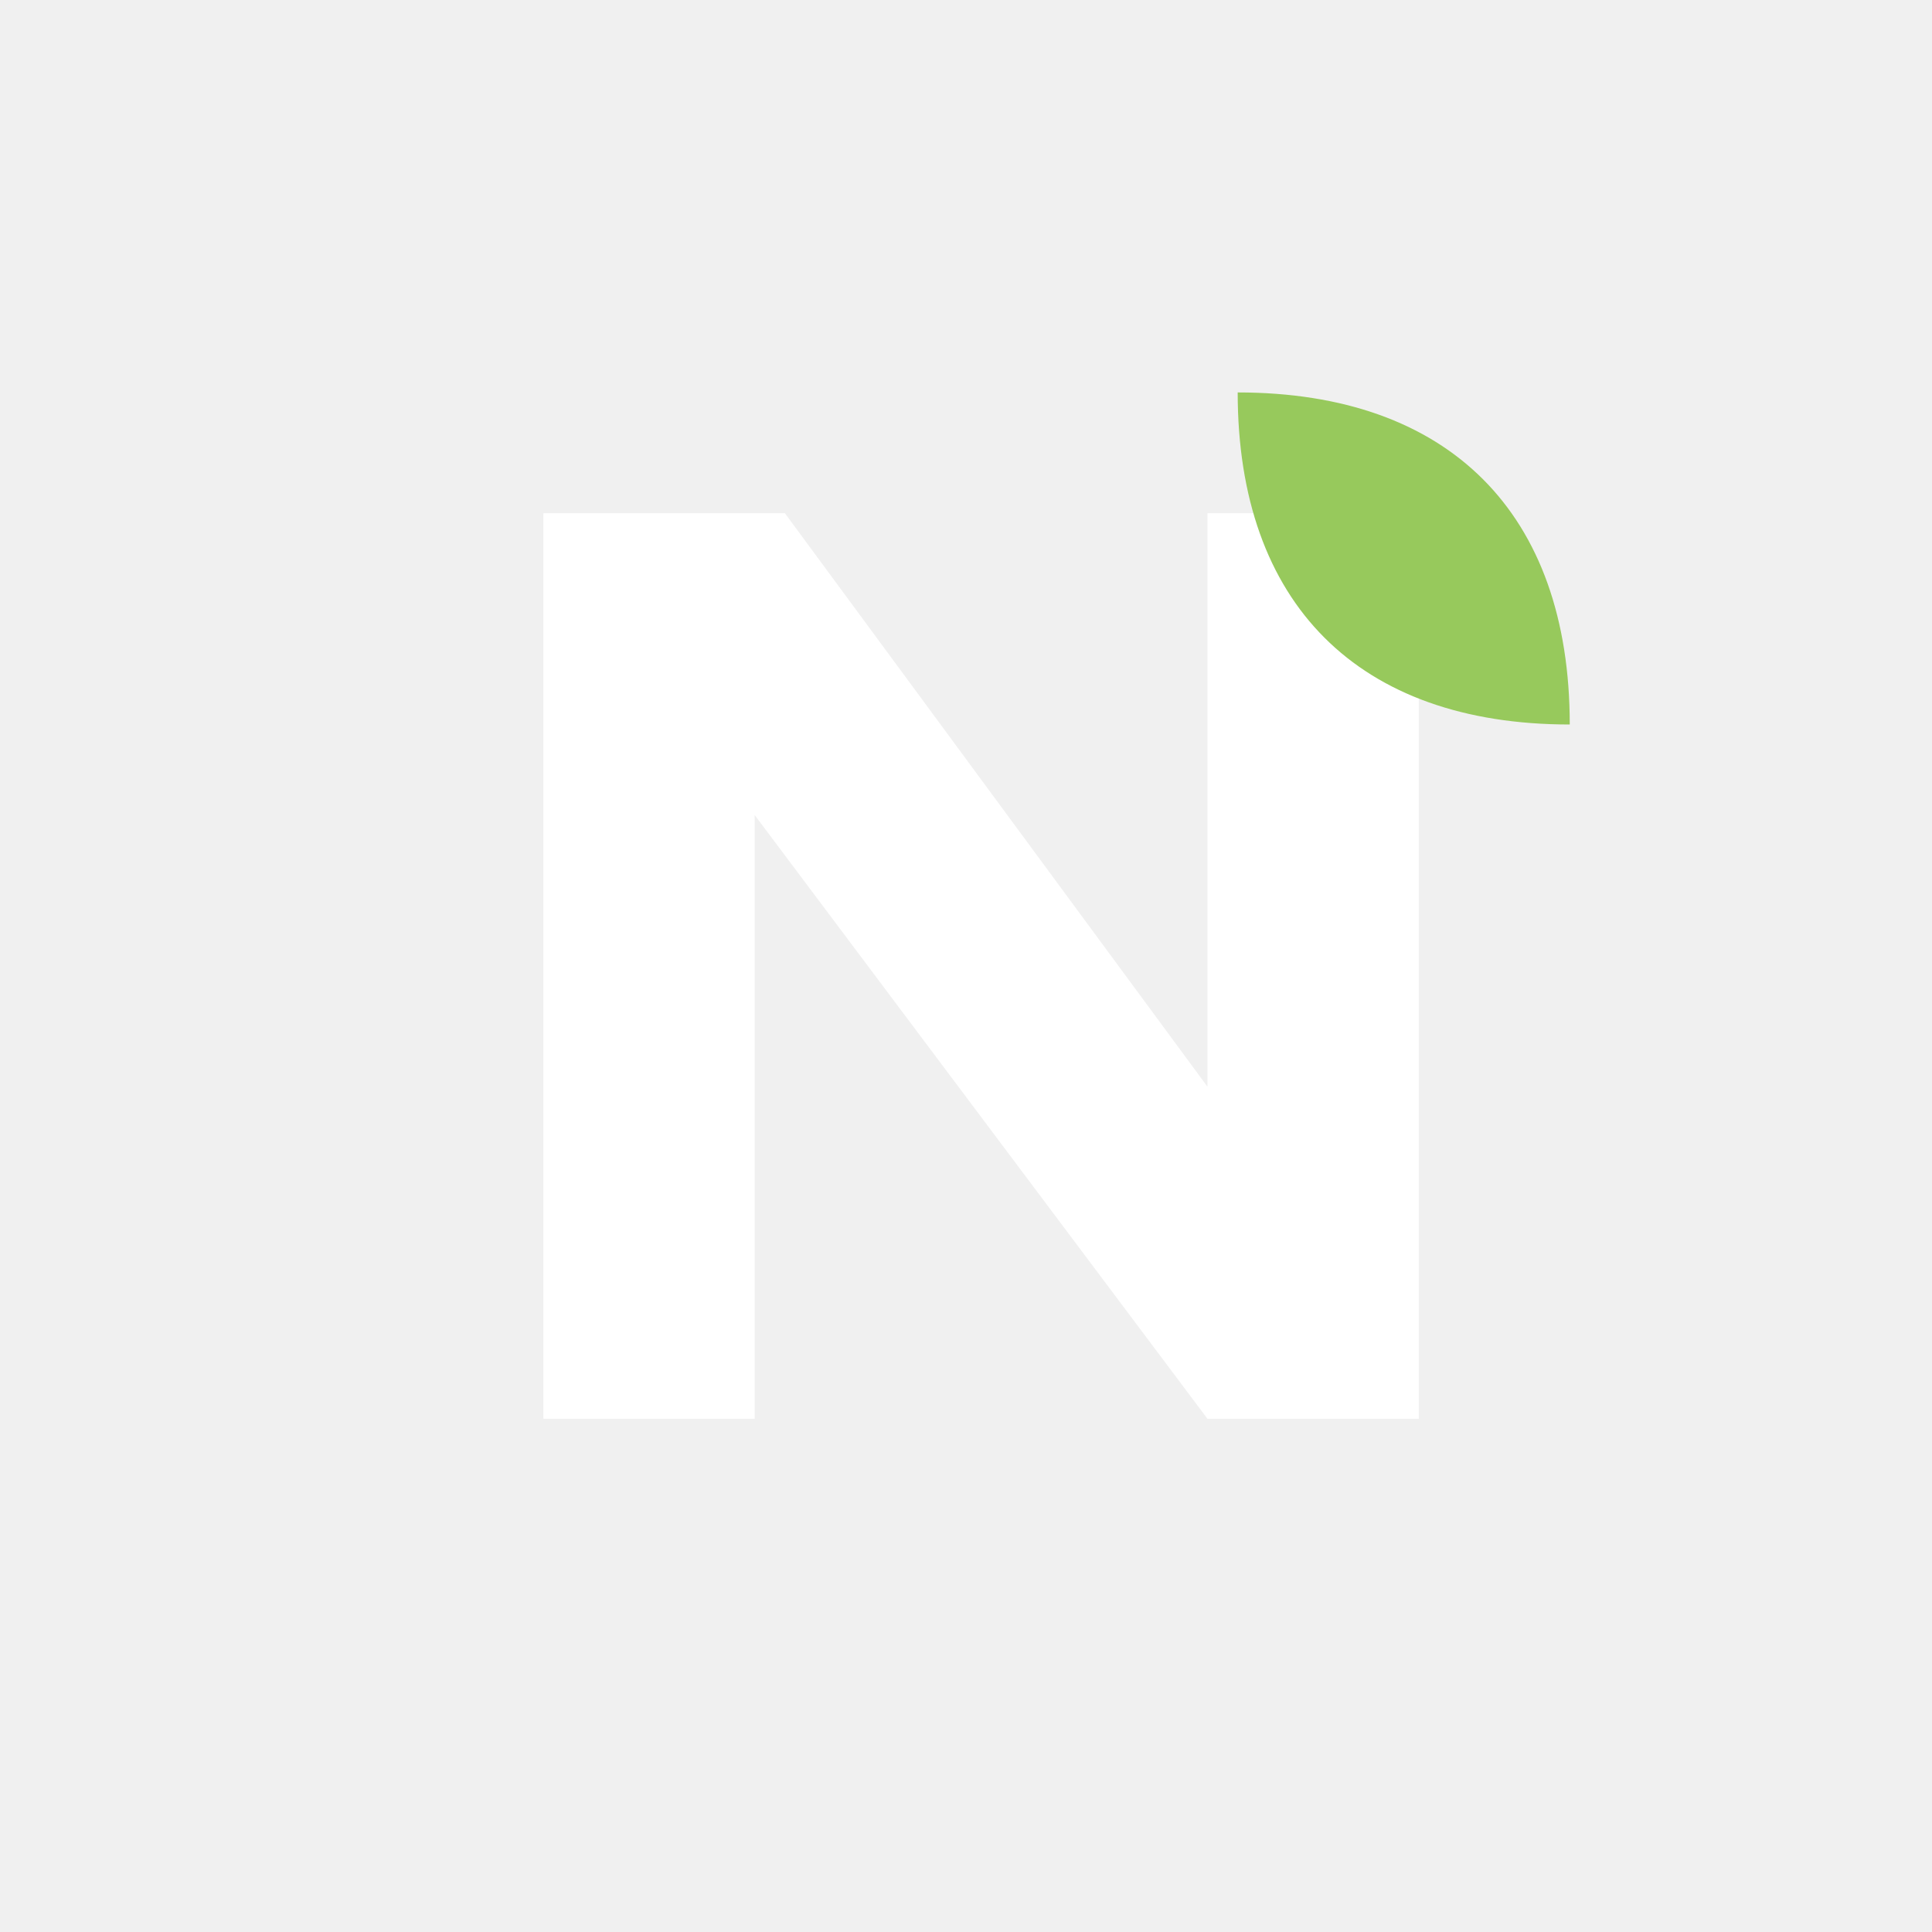
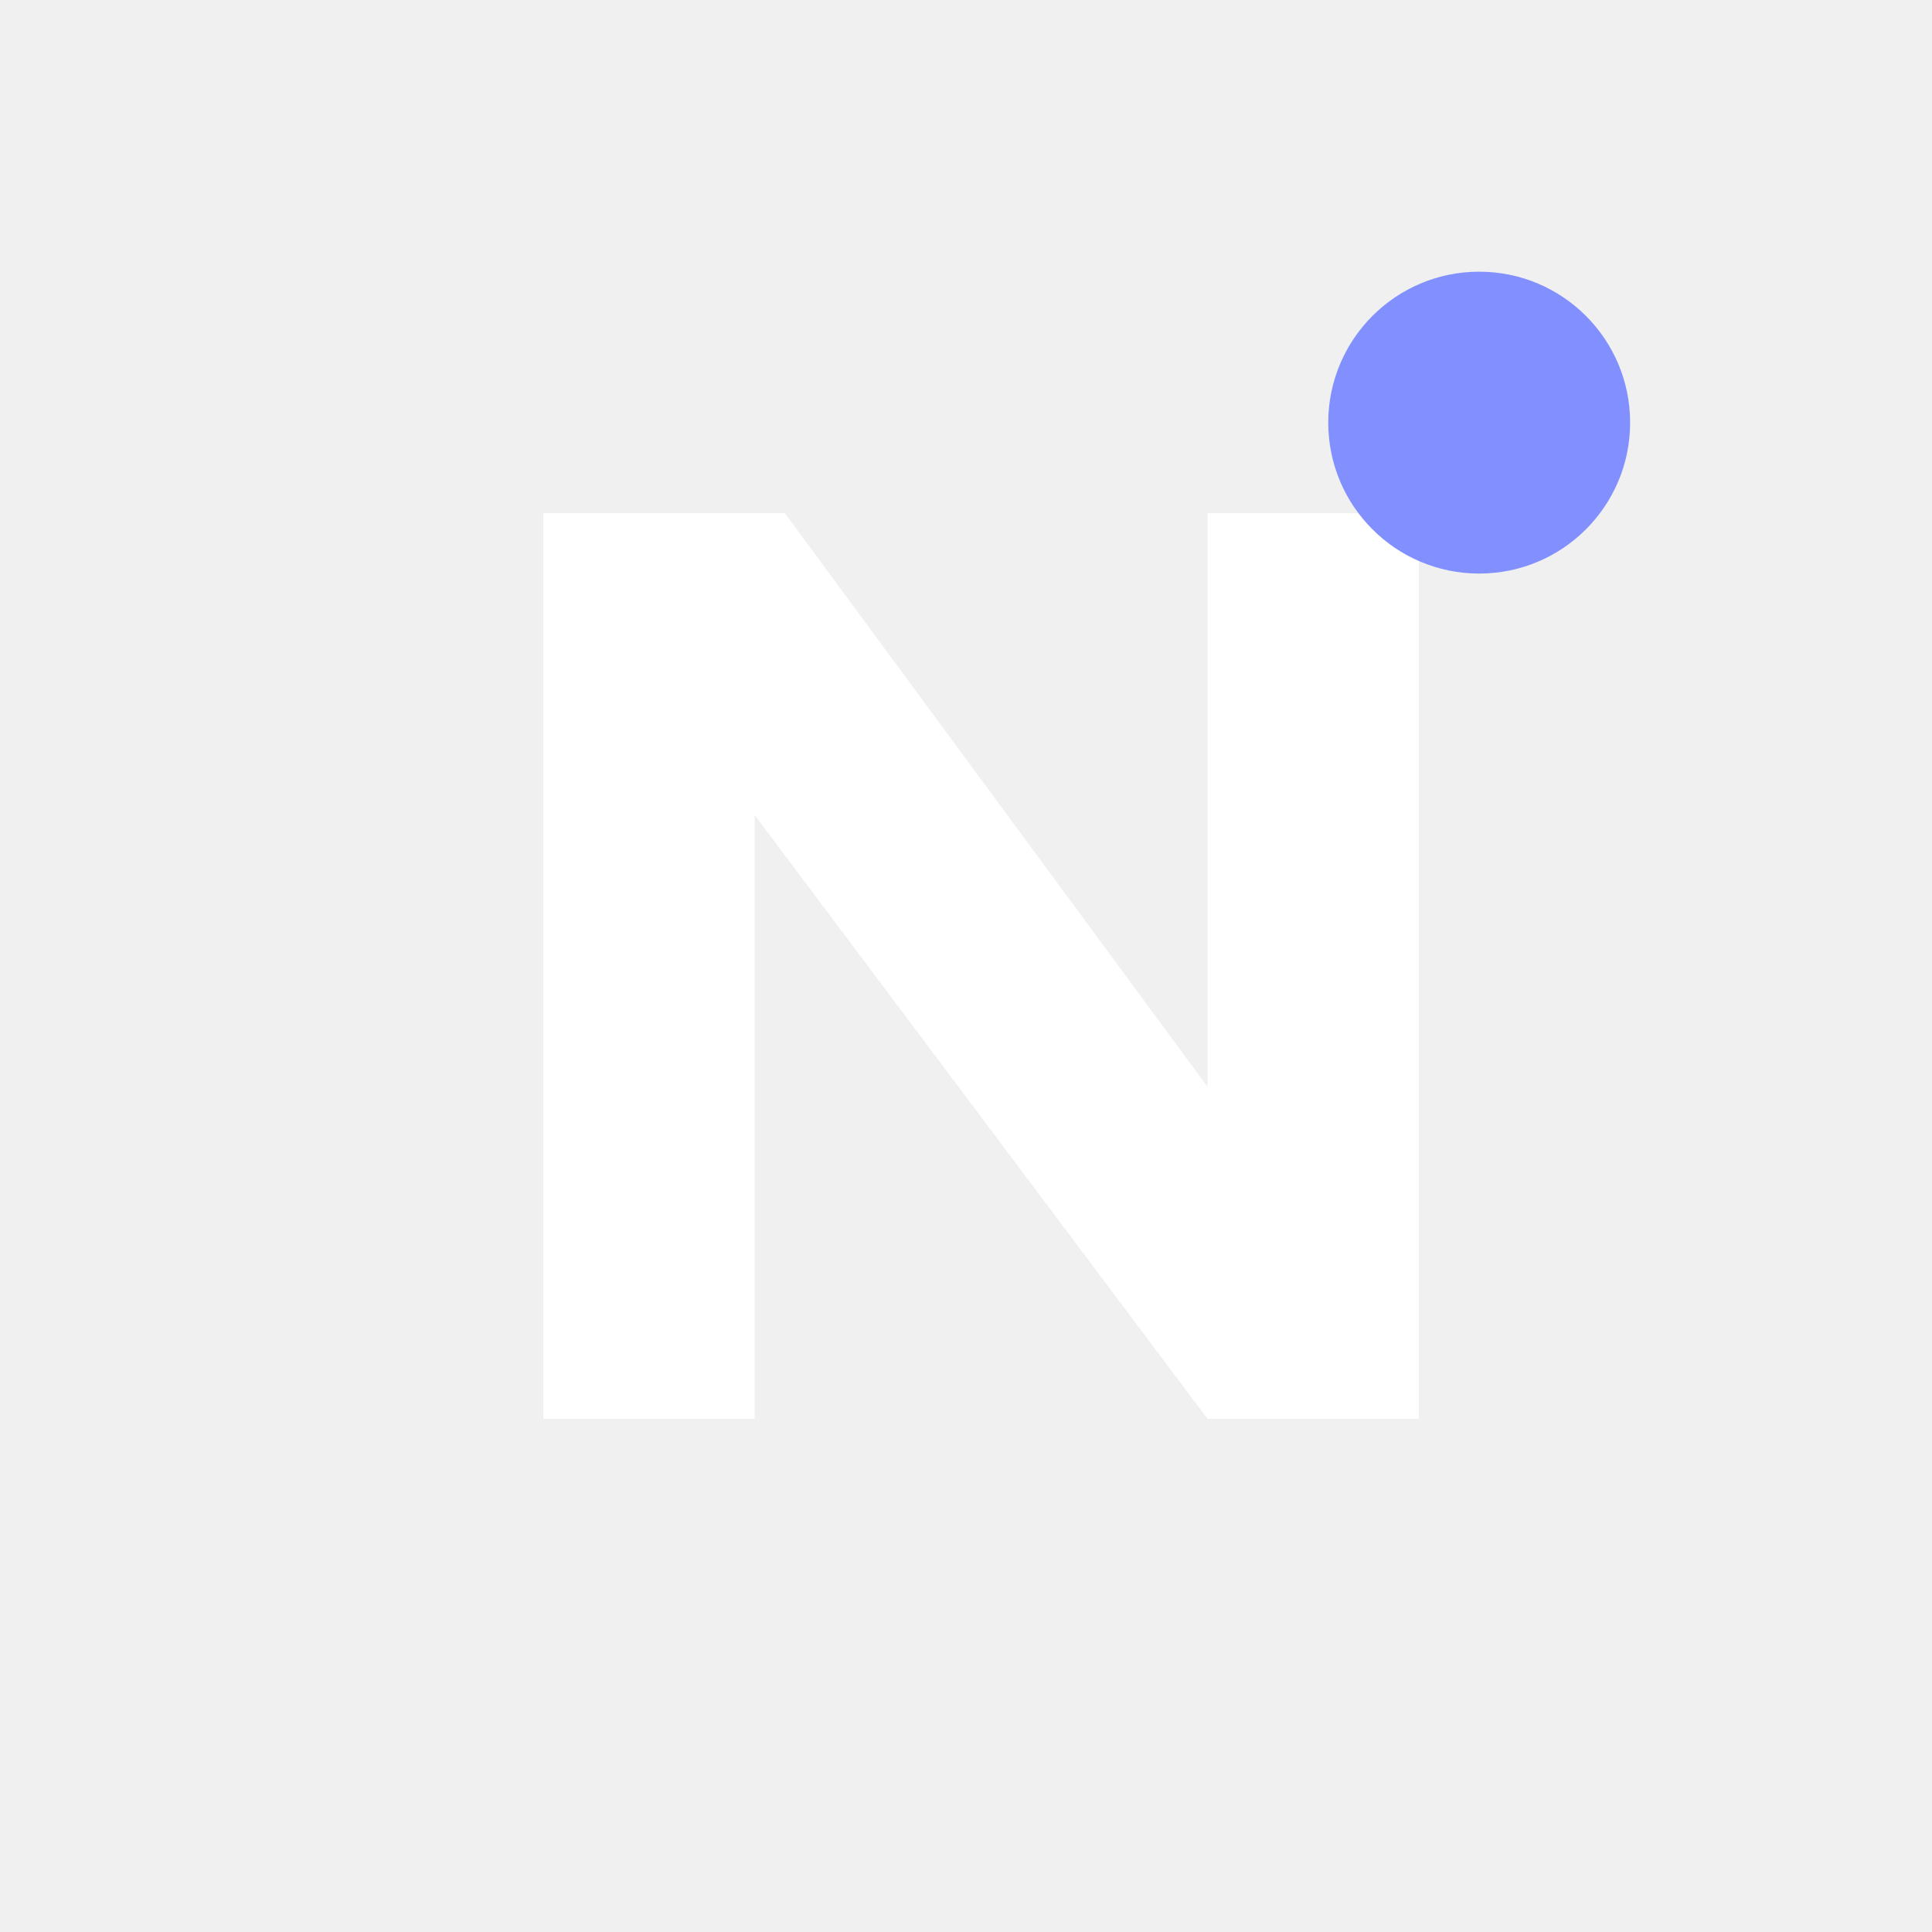
<svg xmlns="http://www.w3.org/2000/svg" viewBox="0 0 64 64">
  <path d="M18 47V17h8l14 19V17h7v30h-7L25 27v20z" fill="#fff" />
-   <path d="M41 13c7 0 11 4 11 11-7 0-11-4-11-11z" fill="#97c95c" />
+   <circle cx="49" cy="14" r="5" fill="#8290FF" />
</svg>
